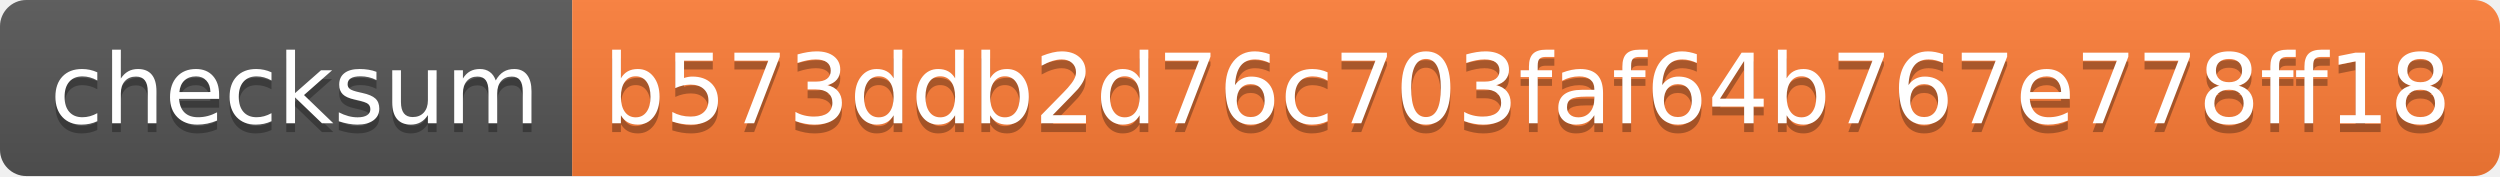
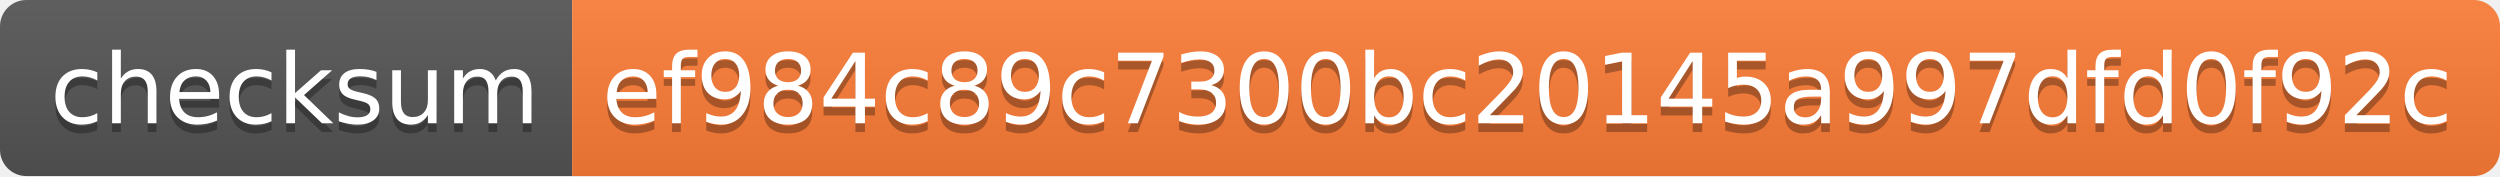
- <svg xmlns="http://www.w3.org/2000/svg" width="284" height="20" role="img" aria-label="checksum: b573ddb2d76c703faf64b767e778ff18">
+ <svg xmlns="http://www.w3.org/2000/svg" width="284" height="20" role="img" aria-label="checksum: ef984c89c7300bc20145a997dfd0f92c">
  <linearGradient id="s" x2="0" y2="100%">
    <stop offset="0" stop-color="#bbb" stop-opacity=".1" />
    <stop offset="1" stop-opacity=".1" />
  </linearGradient>
  <clipPath id="r">
    <rect width="284" height="20" rx="3" fill="#fff" />
  </clipPath>
  <g clip-path="url(#r)">
    <rect width="65" height="20" fill="#555" />
    <rect x="65" width="219" height="20" fill="#fe7d37" />
    <rect width="284" height="20" fill="url(#s)" />
  </g>
  <g fill="#fff" text-anchor="middle" font-family="Verdana,Geneva,DejaVu Sans,sans-serif" text-rendering="geometricPrecision" font-size="110">
    <text aria-hidden="true" x="335" y="150" fill="#010101" fill-opacity=".3" transform="scale(.1)" textLength="550">checksum</text>
    <text x="335" y="140" transform="scale(.1)" fill="#fff" textLength="550">checksum</text>
-     <text aria-hidden="true" x="1735" y="150" fill="#010101" fill-opacity=".3" transform="scale(.1)" textLength="2090">b573ddb2d76c703faf64b767e778ff18</text>
-     <text x="1735" y="140" transform="scale(.1)" fill="#fff" textLength="2090">b573ddb2d76c703faf64b767e778ff18</text>
+     <text aria-hidden="true" x="1735" y="150" fill="#010101" fill-opacity=".3" transform="scale(.1)" textLength="2090">ef984c89c7300bc20145a997dfd0f92c</text>
+     <text x="1735" y="140" transform="scale(.1)" fill="#fff" textLength="2090">ef984c89c7300bc20145a997dfd0f92c</text>
  </g>
</svg>
